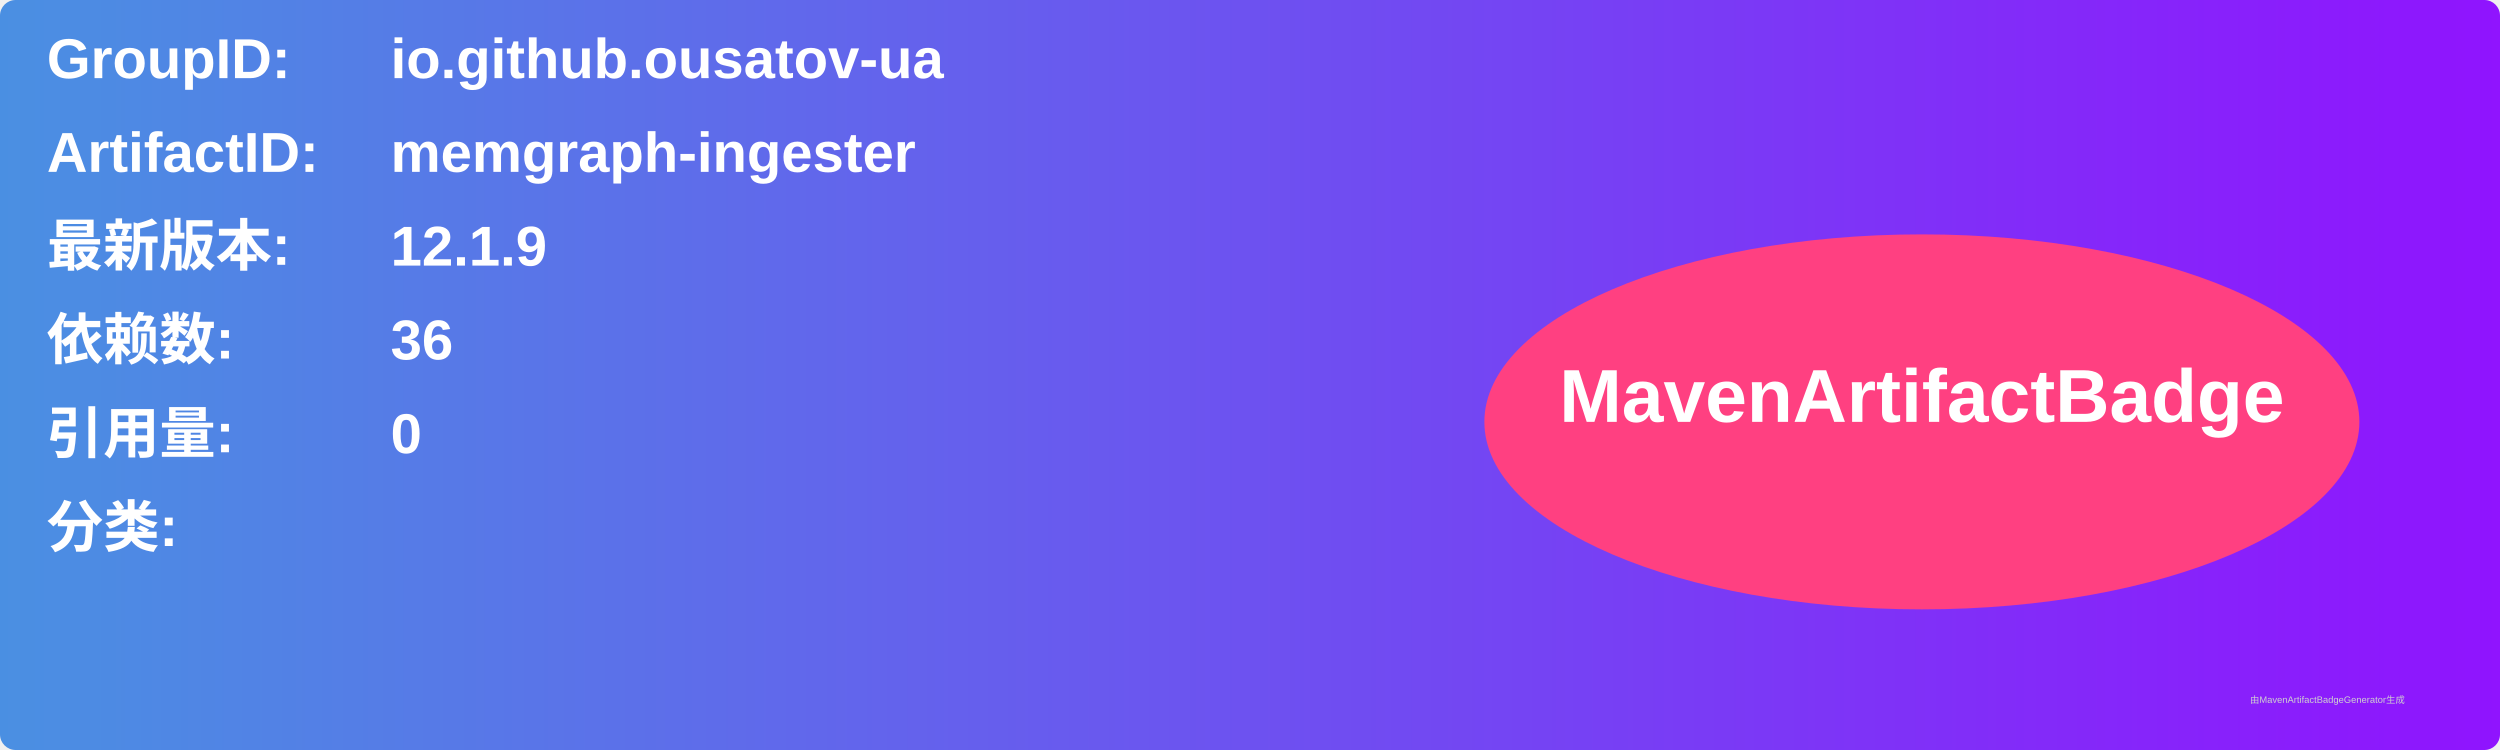
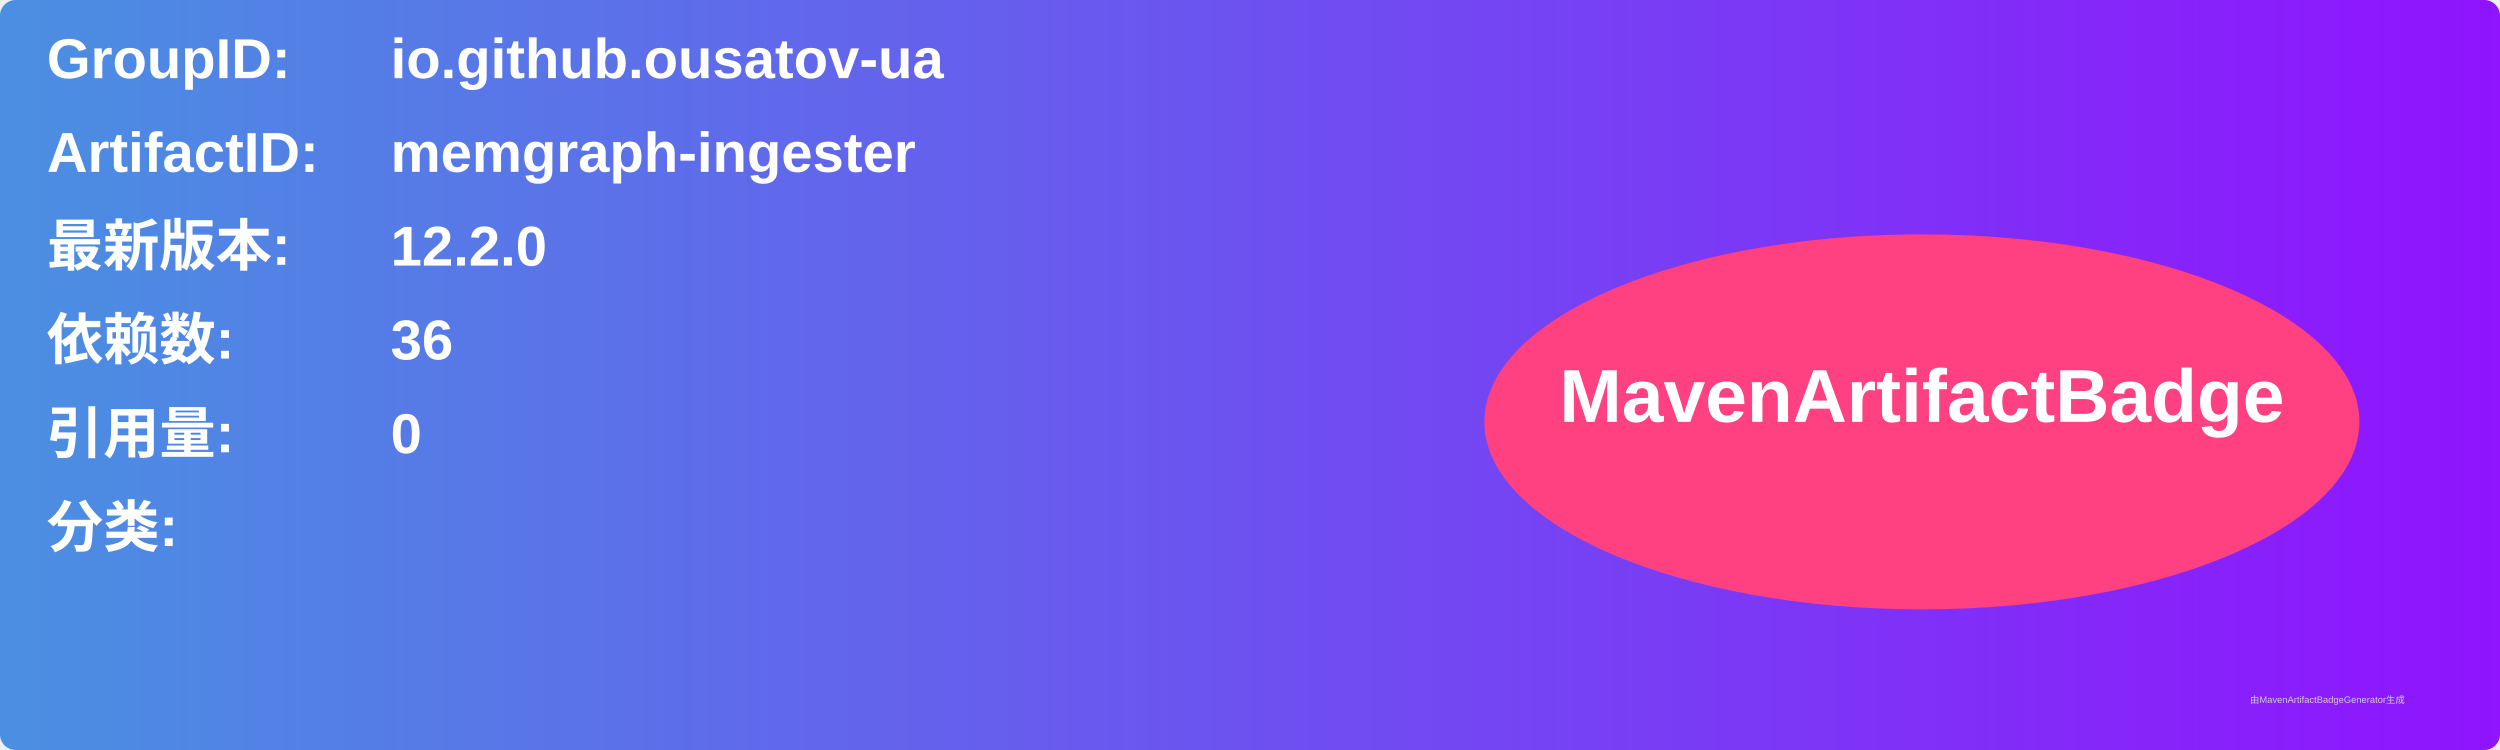
<svg xmlns="http://www.w3.org/2000/svg" width="800" height="240" viewBox="0 0 800 240">
  <linearGradient id="grad" x1="0%" y1="0%" x2="100%" y2="0%">
    <stop offset="0%" stop-color="#4a90e2" />
    <stop offset="100%" stop-color="#9013fe" />
  </linearGradient>
  <rect width="100%" height="100%" rx="5" ry="5" fill="url(#grad)" />
  <g transform="translate(15, 15)">
    <text x="0" y="10" font-family="Arial" font-size="18" fill="white" font-weight="bold" width="260">GroupID:</text>
    <text x="110" y="10" font-family="Arial" font-size="18" fill="white" font-weight="bold" width="460">io.github.ousatov-ua</text>
    <text x="0" y="40" font-family="Arial" font-size="18" fill="white" font-weight="bold" width="260">ArtifactID:</text>
    <text x="110" y="40" font-family="Arial" font-size="18" fill="white" font-weight="bold" width="460">memgraph-ingester</text>
    <text x="0" y="70" font-family="Arial" font-size="18" fill="white" font-weight="bold">最新版本:</text>
    <text x="110" y="70" font-family="Arial" font-size="18" fill="white" font-weight="bold">
-       <tspan font-weight="bold">12.1.9</tspan>
+       <tspan font-weight="bold">12.2.0</tspan>
    </text>
    <text x="0" y="100" font-family="Arial" font-size="18" fill="white" font-weight="bold">依赖数: </text>
    <text x="110" y="100" font-family="Arial" font-size="18" fill="white">
      <tspan font-weight="bold">36</tspan>
    </text>
    <text x="0" y="130" font-family="Arial" font-size="18" fill="white" font-weight="bold">引用量: </text>
    <text x="110" y="130" font-family="Arial" font-size="18" fill="white">
      <tspan font-weight="bold">0</tspan>
    </text>
    <text x="0" y="160" font-family="Arial" font-size="18" fill="white" font-weight="bold">分类:</text>
    <text x="10" y="190" font-family="Arial" font-size="10" fill="white">
      <tspan font-weight="bold" />
    </text>
    <ellipse cx="600" cy="120" rx="140" ry="60" fill="#ff4081" />
    <text x="600" y="120" text-anchor="middle" font-family="Arial" font-size="24" fill="white" font-weight="bold">MavenArtifactBadge</text>
  </g>
  <text x="720" y="225" font-family="Arial" font-size="3" fill="#d0d0d0">由MavenArtifactBadgeGenerator生成</text>
</svg>
